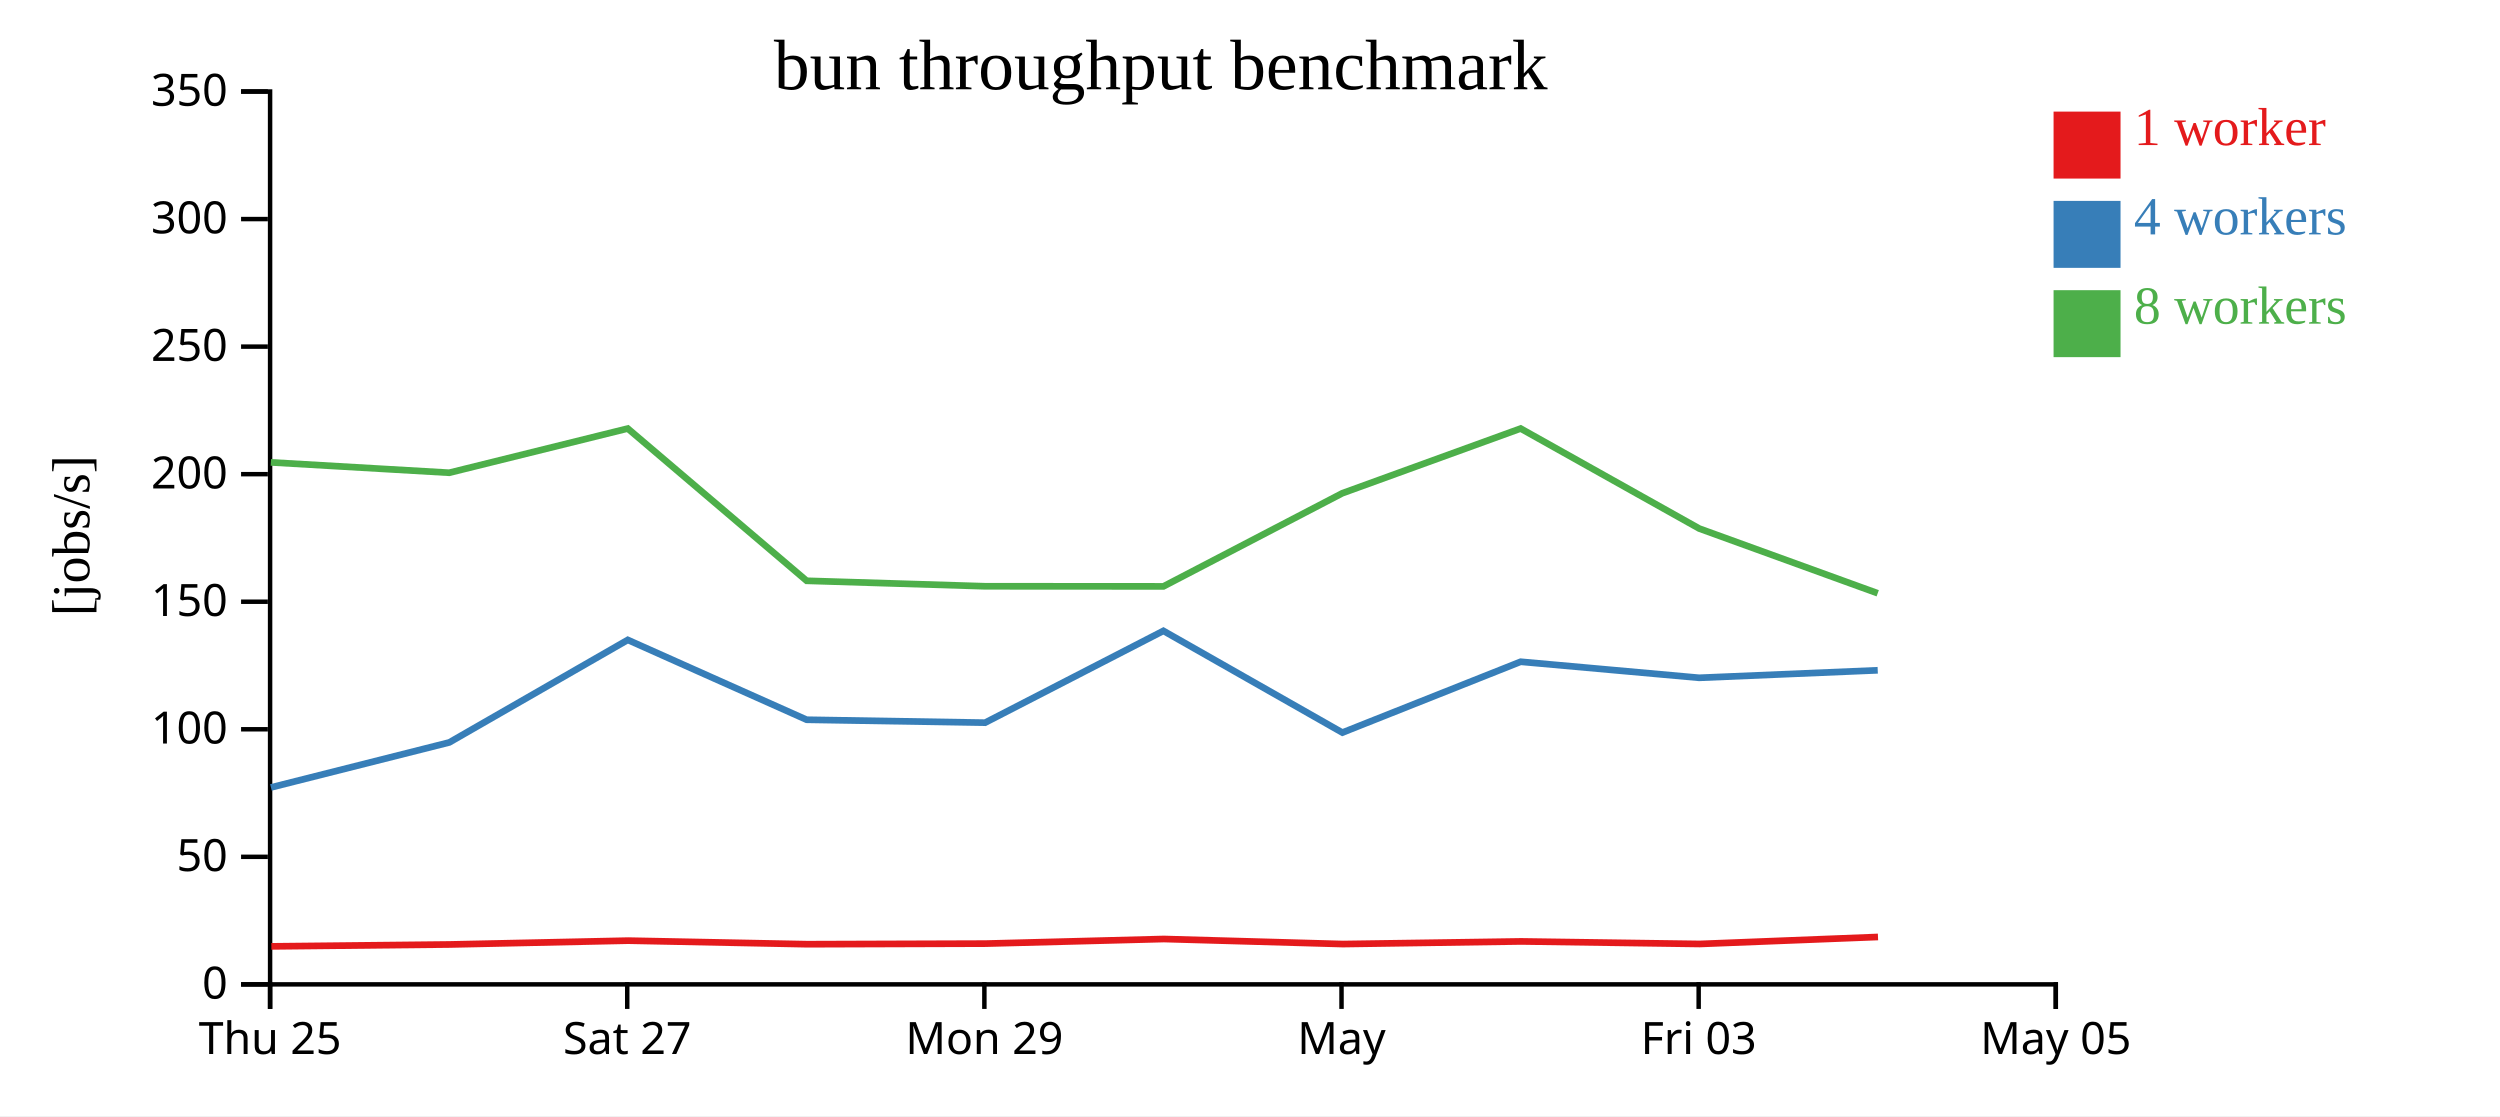
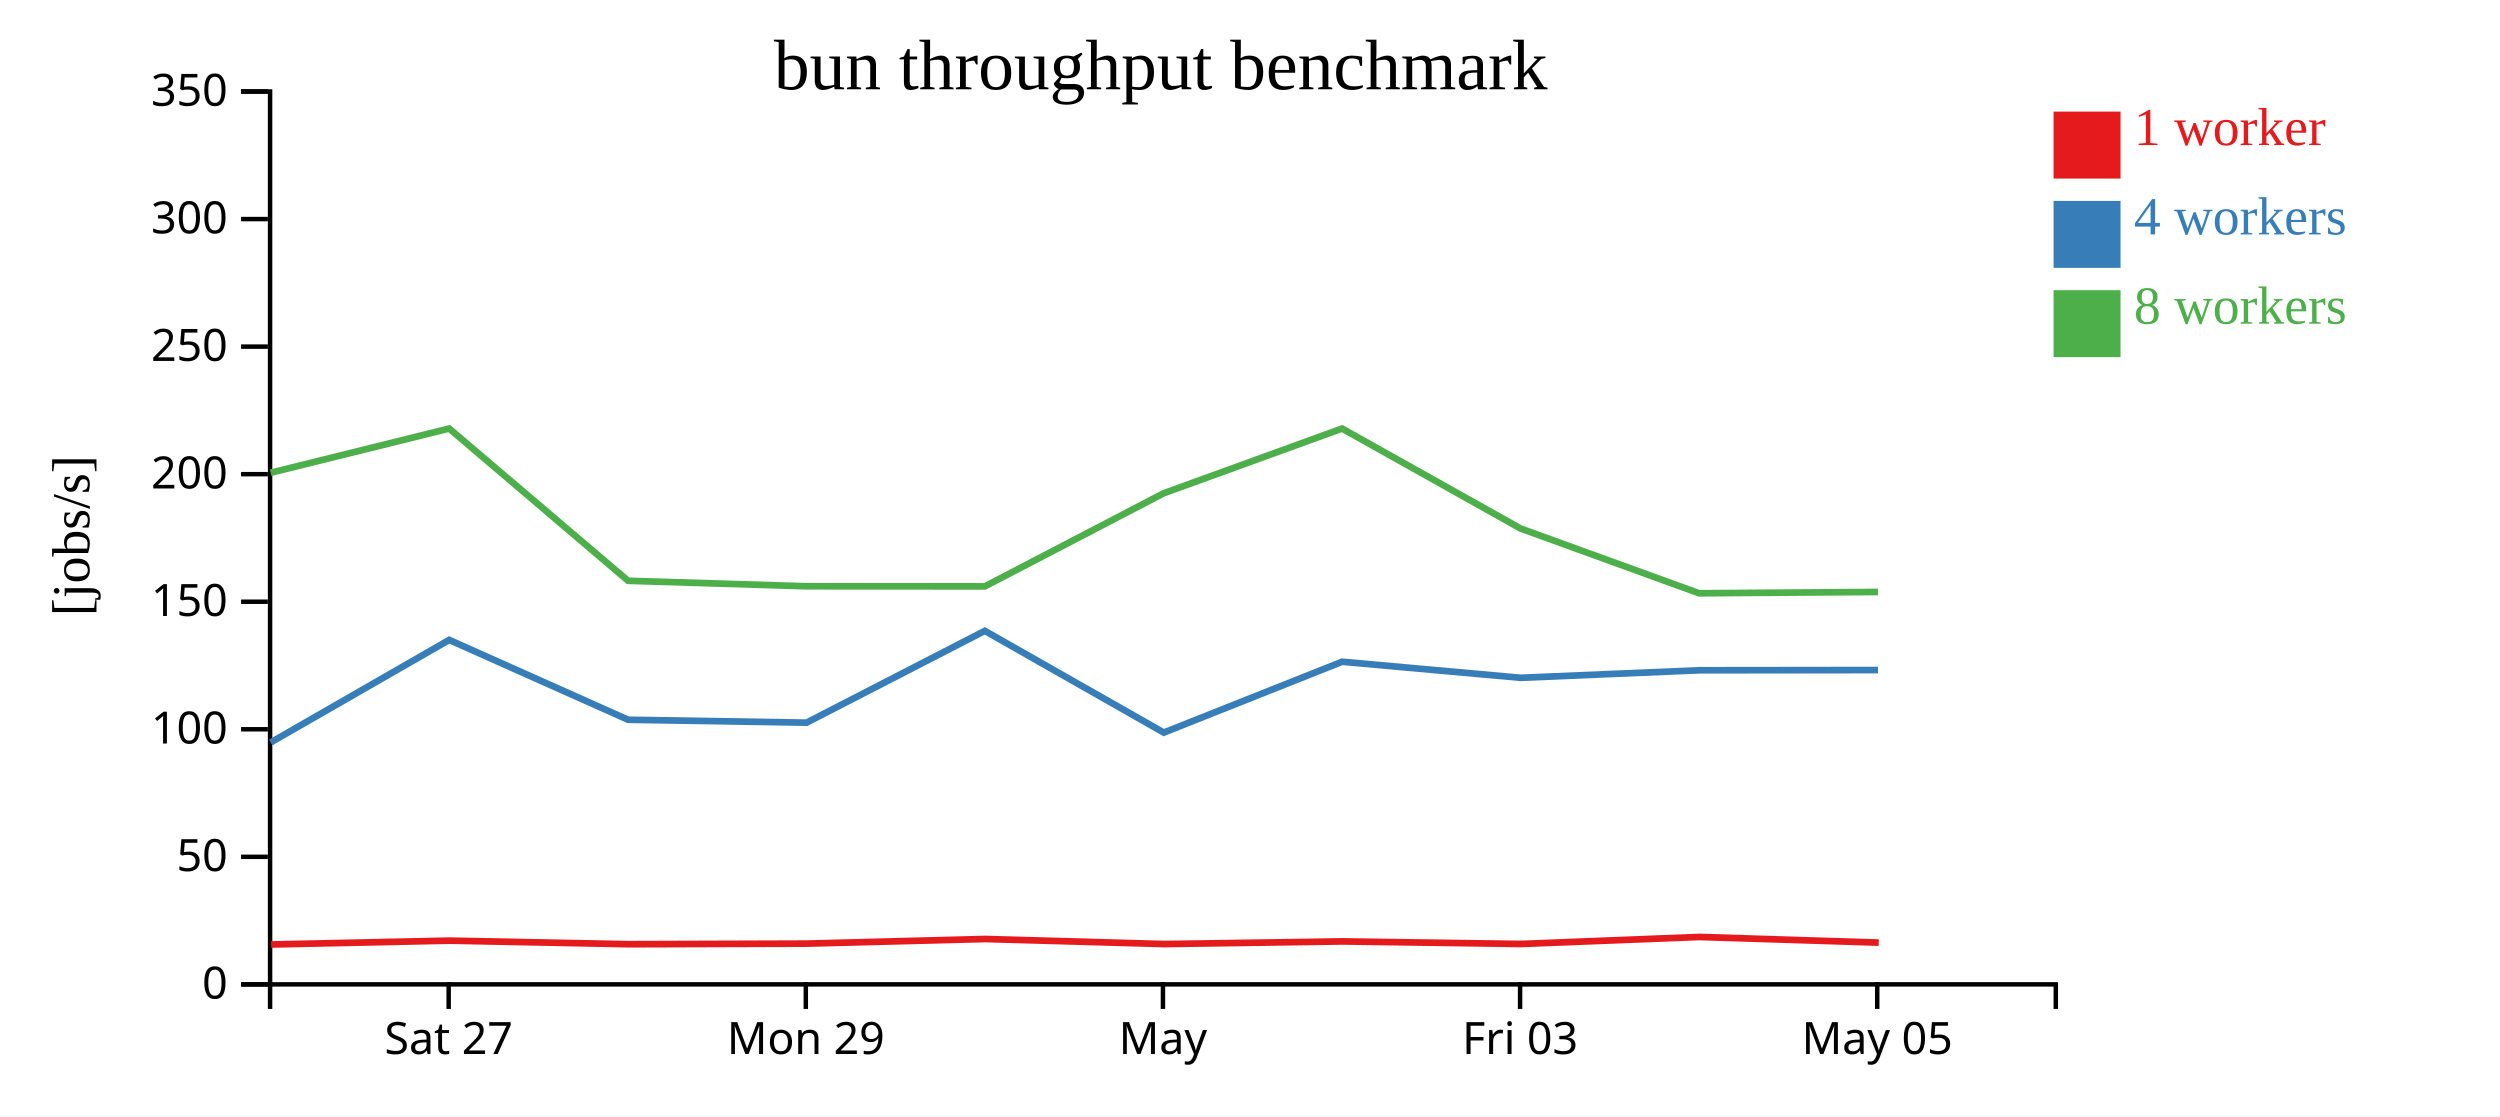
<svg xmlns="http://www.w3.org/2000/svg" width="560" height="250">
  <rect width="100%" height="100%" fill="white" />
  <g transform="translate(60,20)">
    <g transform="translate(0,200)" fill="none" font-size="10" font-family="sans-serif" text-anchor="middle">
      <path class="domain" stroke="currentColor" d="M0.5,6V0.5H400.5V6" />
-       <g class="tick" opacity="1" transform="translate(0.5,0)">
-         <line stroke="currentColor" y2="6" />
-         <text fill="currentColor" y="9" dy="0.71em">Thu 25</text>
-       </g>
-       <g class="tick" opacity="1" transform="translate(80.5,0)">
+       <g class="tick" opacity="1" transform="translate(40.5,0)">
        <line stroke="currentColor" y2="6" />
        <text fill="currentColor" y="9" dy="0.71em">Sat 27</text>
      </g>
-       <g class="tick" opacity="1" transform="translate(160.5,0)">
+       <g class="tick" opacity="1" transform="translate(120.5,0)">
        <line stroke="currentColor" y2="6" />
        <text fill="currentColor" y="9" dy="0.71em">Mon 29</text>
      </g>
-       <g class="tick" opacity="1" transform="translate(240.5,0)">
+       <g class="tick" opacity="1" transform="translate(200.5,0)">
        <line stroke="currentColor" y2="6" />
        <text fill="currentColor" y="9" dy="0.71em">May</text>
      </g>
-       <g class="tick" opacity="1" transform="translate(320.5,0)">
+       <g class="tick" opacity="1" transform="translate(280.5,0)">
        <line stroke="currentColor" y2="6" />
        <text fill="currentColor" y="9" dy="0.71em">Fri 03</text>
      </g>
-       <g class="tick" opacity="1" transform="translate(400.5,0)">
+       <g class="tick" opacity="1" transform="translate(360.5,0)">
        <line stroke="currentColor" y2="6" />
        <text fill="currentColor" y="9" dy="0.71em">May 05</text>
      </g>
    </g>
    <g fill="none" font-size="10" font-family="sans-serif" text-anchor="end">
      <path class="domain" stroke="currentColor" d="M-6,200.5H0.5V0.5H-6" />
      <g class="tick" opacity="1" transform="translate(0,200.5)">
        <line stroke="currentColor" x2="-6" />
        <text fill="currentColor" x="-9" dy="0.32em">0</text>
      </g>
      <g class="tick" opacity="1" transform="translate(0,171.9286)">
        <line stroke="currentColor" x2="-6" />
        <text fill="currentColor" x="-9" dy="0.32em">50</text>
      </g>
      <g class="tick" opacity="1" transform="translate(0,143.3571)">
        <line stroke="currentColor" x2="-6" />
        <text fill="currentColor" x="-9" dy="0.32em">100</text>
      </g>
      <g class="tick" opacity="1" transform="translate(0,114.7857)">
        <line stroke="currentColor" x2="-6" />
        <text fill="currentColor" x="-9" dy="0.32em">150</text>
      </g>
      <g class="tick" opacity="1" transform="translate(0,86.21429)">
        <line stroke="currentColor" x2="-6" />
        <text fill="currentColor" x="-9" dy="0.32em">200</text>
      </g>
      <g class="tick" opacity="1" transform="translate(0,57.64286)">
        <line stroke="currentColor" x2="-6" />
        <text fill="currentColor" x="-9" dy="0.32em">250</text>
      </g>
      <g class="tick" opacity="1" transform="translate(0,29.07143)">
        <line stroke="currentColor" x2="-6" />
        <text fill="currentColor" x="-9" dy="0.32em">300</text>
      </g>
      <g class="tick" opacity="1" transform="translate(0,0.5)">
        <line stroke="currentColor" x2="-6" />
        <text fill="currentColor" x="-9" dy="0.32em">350</text>
      </g>
    </g>
    <text text-anchor="middle" style="font-size: 12px" transform="rotate(-90)" y="-40" x="-100">[jobs/s]</text>
    <text text-anchor="middle" style="font-size: 16px" y="0" x="200">bun throughput benchmark</text>
-     <path class="line" fill="none" stroke="#e41a1c" stroke-width="1.5" d="M0.787,191.987L40.731,191.563L80.716,190.704L120.816,191.503L160.768,191.37L200.705,190.336L240.81,191.468L280.726,190.878L320.739,191.448L360.67,189.88" />
-     <path class="line" fill="none" stroke="#377eb8" stroke-width="1.5" d="M0.694,156.386L40.642,146.304L80.623,123.339L120.69,141.223L160.657,141.881L200.601,121.313L240.689,144.098L280.627,128.231L320.606,131.827L360.61,130.143" />
-     <path class="line" fill="none" stroke="#4daf4a" stroke-width="1.5" d="M0.666,83.572L40.624,85.897L80.615,75.992L120.692,110.096L160.651,111.324L200.608,111.351L240.67,90.489L280.62,75.992L320.627,98.395L360.608,112.892" />
+     <path class="line" fill="none" stroke="#e41a1c" stroke-width="1.5" d="M0.731,191.563L40.716,190.704L80.816,191.503L120.768,191.37L160.705,190.336L200.81,191.468L240.726,190.878L280.739,191.448L320.67,189.88L360.838,191.148" />
+     <path class="line" fill="none" stroke="#377eb8" stroke-width="1.5" d="M0.642,146.304L40.623,123.339L80.69,141.223L120.657,141.881L160.601,121.313L200.689,144.098L240.627,128.231L280.606,131.827L320.61,130.143L360.672,130.092" />
+     <path class="line" fill="none" stroke="#4daf4a" stroke-width="1.5" d="M0.624,85.897L40.615,75.992L80.692,110.096L120.651,111.324L160.608,111.351L200.67,90.489L240.62,75.992L280.627,98.395L320.608,112.892L360.679,112.599" />
    <rect class="dot" x="400" y="5" width="15" height="15" style="fill: #e41a1c;" />
    <rect class="dot" x="400" y="25" width="15" height="15" style="fill: #377eb8;" />
    <rect class="dot" x="400" y="45" width="15" height="15" style="fill: #4daf4a;" />
    <text class="label" x="418" y="12.5" style="fill: #e41a1c; alignment-baseline: middle;" text-anchor="left">1 worker</text>
    <text class="label" x="418" y="32.5" style="fill: #377eb8; alignment-baseline: middle;" text-anchor="left">4 workers</text>
    <text class="label" x="418" y="52.5" style="fill: #4daf4a; alignment-baseline: middle;" text-anchor="left">8 workers</text>
  </g>
</svg>
